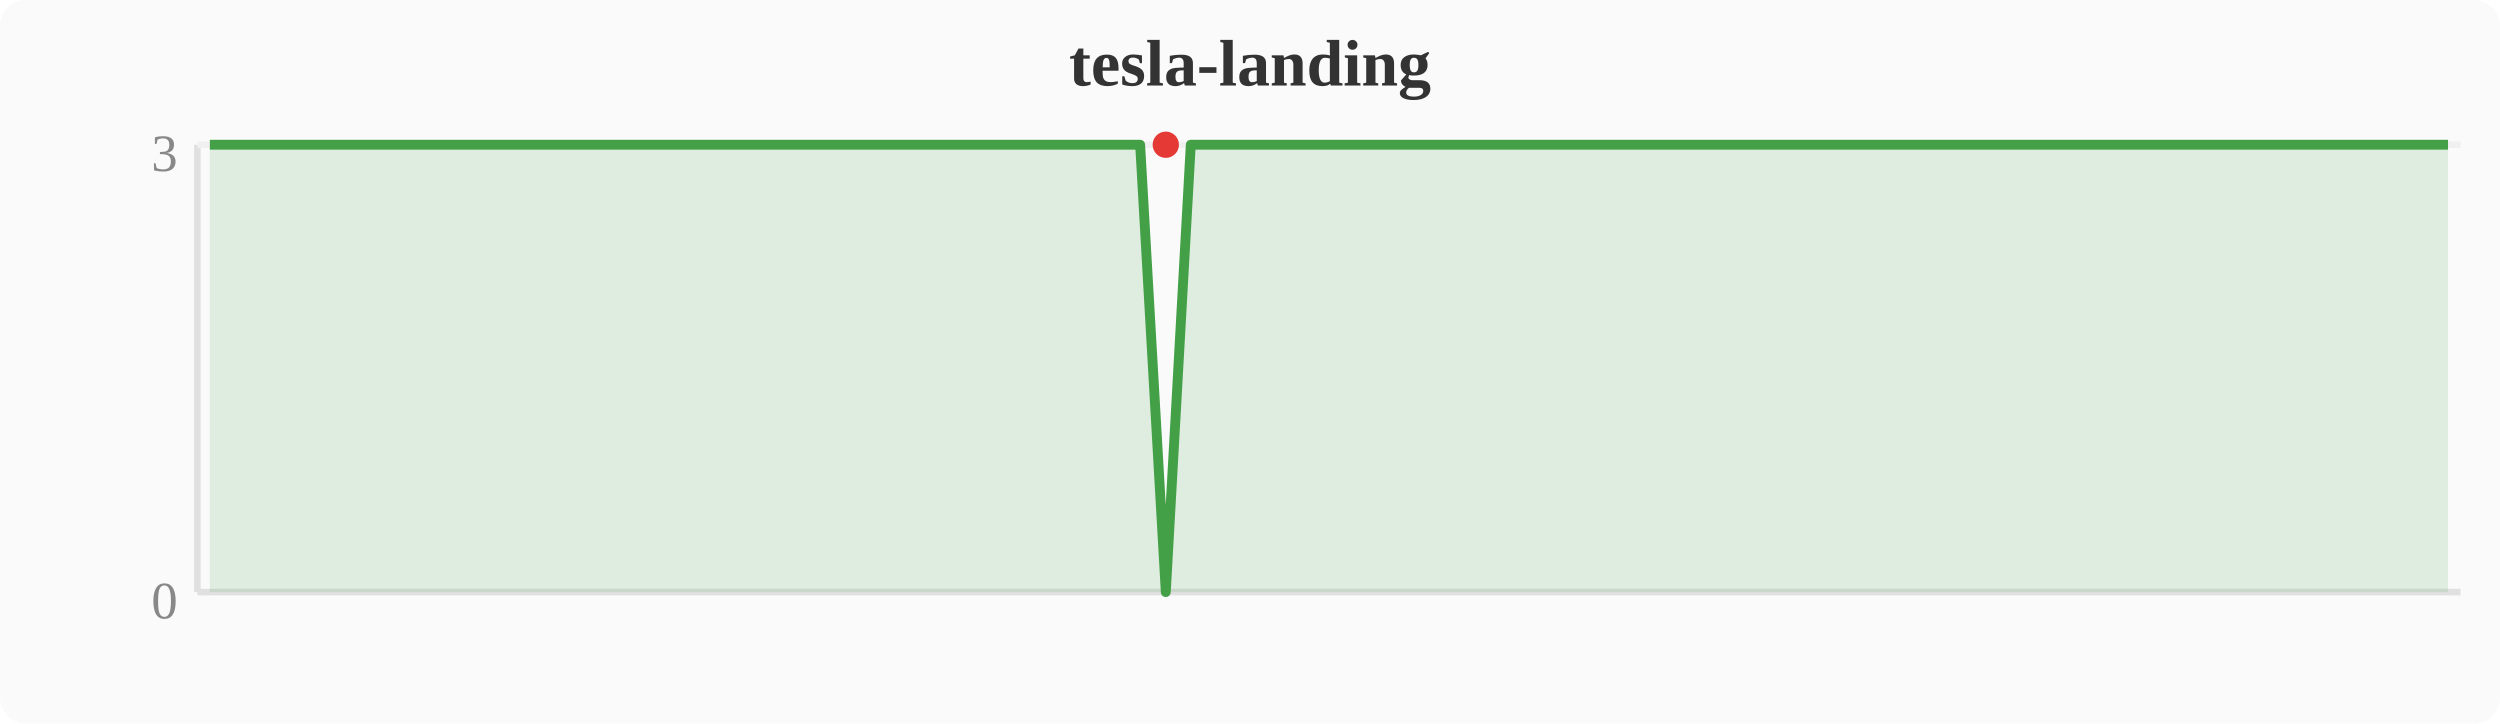
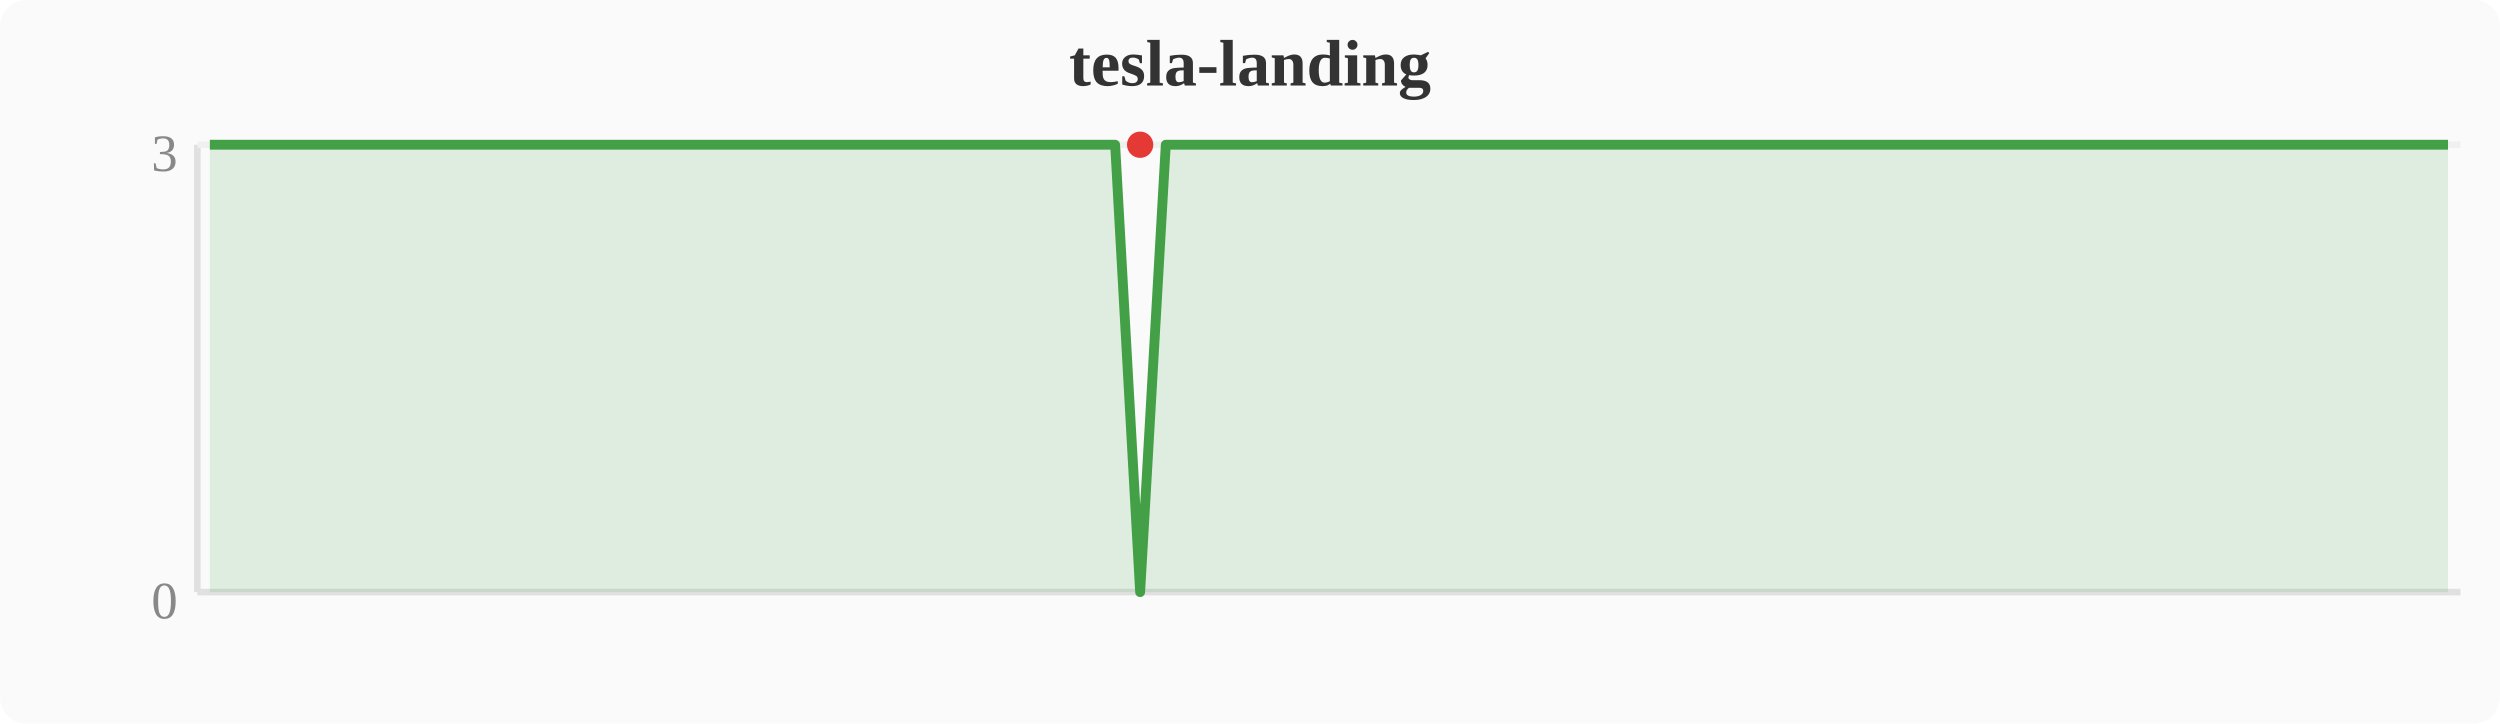
<svg xmlns="http://www.w3.org/2000/svg" width="380" height="110" viewBox="0 0 380 110">
  <rect width="380" height="110" fill="#fafafa" rx="4" />
  <text x="190" y="13" text-anchor="middle" font-size="10" font-weight="bold" fill="#333">tesla-landing</text>
  <line x1="30" y1="22" x2="30" y2="90" stroke="#e0e0e0" stroke-width="1" />
  <line x1="30" y1="90" x2="374" y2="90" stroke="#e0e0e0" stroke-width="1" />
  <line x1="30" y1="22" x2="374" y2="22" stroke="#f0f0f0" stroke-width="1" />
  <text x="27" y="94" text-anchor="end" font-size="8" fill="#888">0</text>
  <text x="27" y="26" text-anchor="end" font-size="8" fill="#888">3</text>
-   <polygon points="31.9,22.0 35.7,22.0 39.6,22.0 43.4,22.0 47.2,22.0 51.0,22.0 54.8,22.0 58.7,22.0 62.5,22.0 66.3,22.0 70.1,22.0 74.0,22.0 77.8,22.0 81.6,22.0 85.4,22.0 89.2,22.0 93.1,22.0 96.9,22.0 100.7,22.0 104.5,22.0 108.4,22.0 112.2,22.0 116.0,22.0 119.8,22.0 123.6,22.0 127.5,22.0 131.3,22.0 135.1,22.0 138.9,22.0 142.8,22.0 146.6,22.0 150.4,22.0 154.2,22.0 158.0,22.0 161.9,22.0 165.7,22.0 169.5,22.0 173.3,22.0 177.2,90.0 181.0,22.0 184.8,22.0 188.6,22.0 192.4,22.0 196.3,22.0 200.1,22.0 203.9,22.0 207.7,22.0 211.6,22.0 215.4,22.0 219.2,22.0 223.0,22.0 226.8,22.0 230.7,22.0 234.5,22.0 238.3,22.0 242.1,22.0 246.0,22.0 249.8,22.0 253.6,22.0 257.4,22.0 261.2,22.0 265.1,22.0 268.9,22.0 272.7,22.0 276.5,22.0 280.4,22.0 284.2,22.0 288.0,22.0 291.8,22.0 295.6,22.0 299.5,22.0 303.3,22.0 307.1,22.0 310.9,22.0 314.8,22.0 318.6,22.0 322.4,22.0 326.2,22.0 330.0,22.0 333.9,22.0 337.7,22.0 341.5,22.0 345.3,22.0 349.2,22.0 353.0,22.0 356.8,22.0 360.6,22.0 364.4,22.0 368.3,22.0 372.1,22.0 372.1,90 31.9,90" fill="#43a047" opacity="0.15" />
-   <polyline points="31.9,22.0 35.7,22.0 39.6,22.0 43.4,22.0 47.2,22.0 51.0,22.0 54.8,22.0 58.7,22.0 62.5,22.0 66.3,22.0 70.1,22.0 74.0,22.0 77.8,22.0 81.6,22.0 85.4,22.0 89.2,22.0 93.1,22.0 96.9,22.0 100.7,22.0 104.5,22.0 108.4,22.0 112.2,22.0 116.0,22.0 119.8,22.0 123.6,22.0 127.5,22.0 131.3,22.0 135.1,22.0 138.9,22.0 142.8,22.0 146.6,22.0 150.4,22.0 154.2,22.0 158.0,22.0 161.9,22.0 165.7,22.0 169.5,22.0 173.3,22.0 177.2,90.0 181.0,22.0 184.8,22.0 188.6,22.0 192.4,22.0 196.3,22.0 200.1,22.0 203.9,22.0 207.7,22.0 211.6,22.0 215.4,22.0 219.2,22.0 223.0,22.0 226.8,22.0 230.7,22.0 234.5,22.0 238.3,22.0 242.1,22.0 246.0,22.0 249.8,22.0 253.6,22.0 257.4,22.0 261.2,22.0 265.1,22.0 268.9,22.0 272.7,22.0 276.5,22.0 280.4,22.0 284.2,22.0 288.0,22.0 291.8,22.0 295.6,22.0 299.5,22.0 303.3,22.0 307.1,22.0 310.9,22.0 314.8,22.0 318.6,22.0 322.4,22.0 326.2,22.0 330.0,22.0 333.9,22.0 337.7,22.0 341.5,22.0 345.3,22.0 349.2,22.0 353.0,22.0 356.8,22.0 360.6,22.0 364.4,22.0 368.3,22.0 372.1,22.0" fill="none" stroke="#43a047" stroke-width="1.5" stroke-linejoin="round" />
-   <circle cx="177.2" cy="22.0" r="2" fill="#e53935" />
+   <polygon points="31.9,22.0 35.7,22.0 39.6,22.0 43.4,22.0 47.2,22.0 51.0,22.0 54.8,22.0 58.7,22.0 62.5,22.0 66.3,22.0 70.1,22.0 74.0,22.0 77.8,22.0 81.6,22.0 85.4,22.0 89.2,22.0 93.1,22.0 96.9,22.0 100.7,22.0 104.5,22.0 108.4,22.0 112.2,22.0 116.0,22.0 119.8,22.0 123.6,22.0 127.5,22.0 131.3,22.0 135.1,22.0 138.9,22.0 142.8,22.0 146.6,22.0 150.4,22.0 154.2,22.0 158.0,22.0 161.9,22.0 165.7,22.0 169.5,22.0 173.3,90.0 177.2,22.0 181.0,22.0 184.8,22.0 188.6,22.0 192.4,22.0 196.3,22.0 200.1,22.0 203.9,22.0 207.7,22.0 211.6,22.0 215.4,22.0 219.2,22.0 223.0,22.0 226.8,22.0 230.7,22.0 234.5,22.0 238.3,22.0 242.1,22.0 246.0,22.0 249.8,22.0 253.6,22.0 257.4,22.0 261.2,22.0 265.1,22.0 268.9,22.0 272.7,22.0 276.5,22.0 280.4,22.0 284.2,22.0 288.0,22.0 291.8,22.0 295.6,22.0 299.5,22.0 303.3,22.0 307.1,22.0 310.9,22.0 314.8,22.0 318.6,22.0 322.4,22.0 326.2,22.0 330.0,22.0 333.9,22.0 337.7,22.0 341.5,22.0 345.3,22.0 349.2,22.0 353.0,22.0 356.8,22.0 360.6,22.0 364.4,22.0 368.3,22.0 372.1,22.0 372.1,90 31.9,90" fill="#43a047" opacity="0.15" />
+   <polyline points="31.9,22.0 35.7,22.0 39.6,22.0 43.4,22.0 47.2,22.0 51.0,22.0 54.8,22.0 58.7,22.0 62.5,22.0 66.3,22.0 70.1,22.0 74.0,22.0 77.8,22.0 81.6,22.0 85.4,22.0 89.2,22.0 93.1,22.0 96.9,22.0 100.7,22.0 104.5,22.0 108.4,22.0 112.2,22.0 116.0,22.0 119.8,22.0 123.6,22.0 127.5,22.0 131.3,22.0 135.1,22.0 138.9,22.0 142.8,22.0 146.6,22.0 150.4,22.0 154.2,22.0 158.0,22.0 161.9,22.0 165.7,22.0 169.5,22.0 173.3,90.0 177.2,22.0 181.0,22.0 184.8,22.0 188.6,22.0 192.4,22.0 196.3,22.0 200.1,22.0 203.9,22.0 207.7,22.0 211.6,22.0 215.4,22.0 219.2,22.0 223.0,22.0 226.8,22.0 230.7,22.0 234.5,22.0 238.3,22.0 242.1,22.0 246.0,22.0 249.8,22.0 253.6,22.0 257.4,22.0 261.2,22.0 265.1,22.0 268.9,22.0 272.7,22.0 276.5,22.0 280.4,22.0 284.2,22.0 288.0,22.0 291.8,22.0 295.6,22.0 299.5,22.0 303.3,22.0 307.1,22.0 310.9,22.0 314.8,22.0 318.6,22.0 322.4,22.0 326.2,22.0 330.0,22.0 333.9,22.0 337.7,22.0 341.5,22.0 345.3,22.0 349.2,22.0 353.0,22.0 356.8,22.0 360.6,22.0 364.4,22.0 368.3,22.0 372.1,22.0" fill="none" stroke="#43a047" stroke-width="1.5" stroke-linejoin="round" />
+   <circle cx="173.3" cy="22.0" r="2" fill="#e53935" />
</svg>
